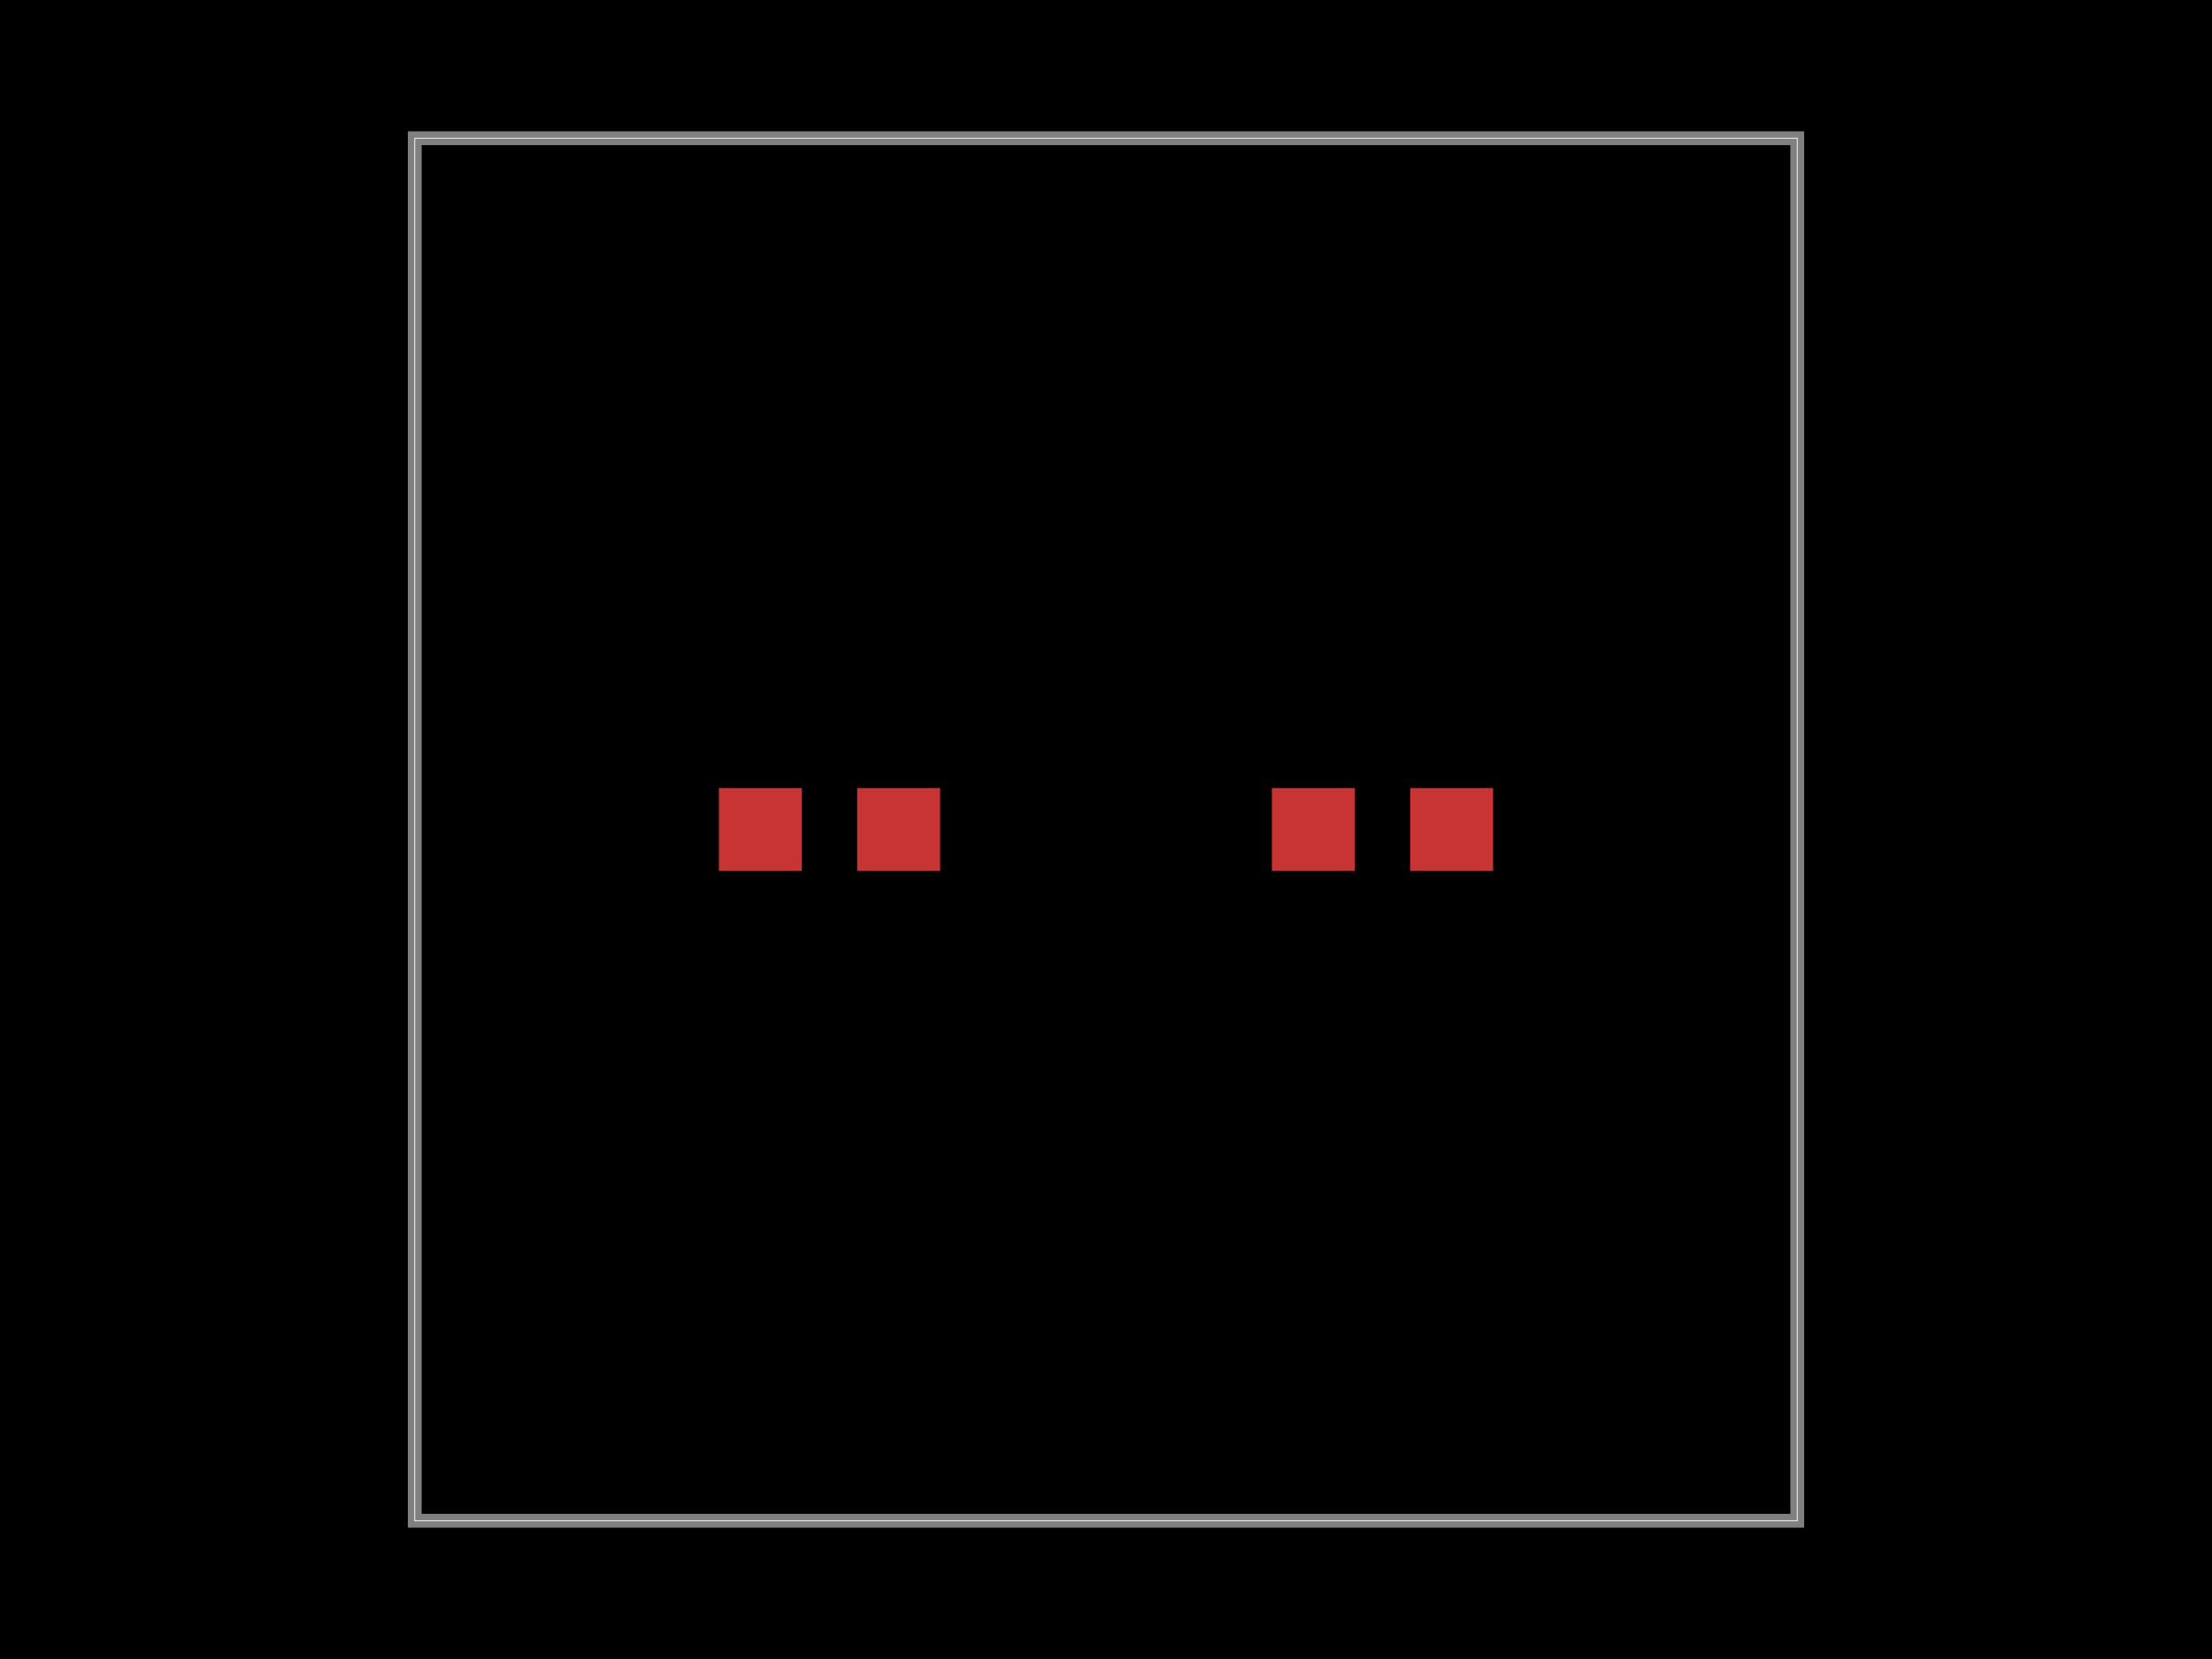
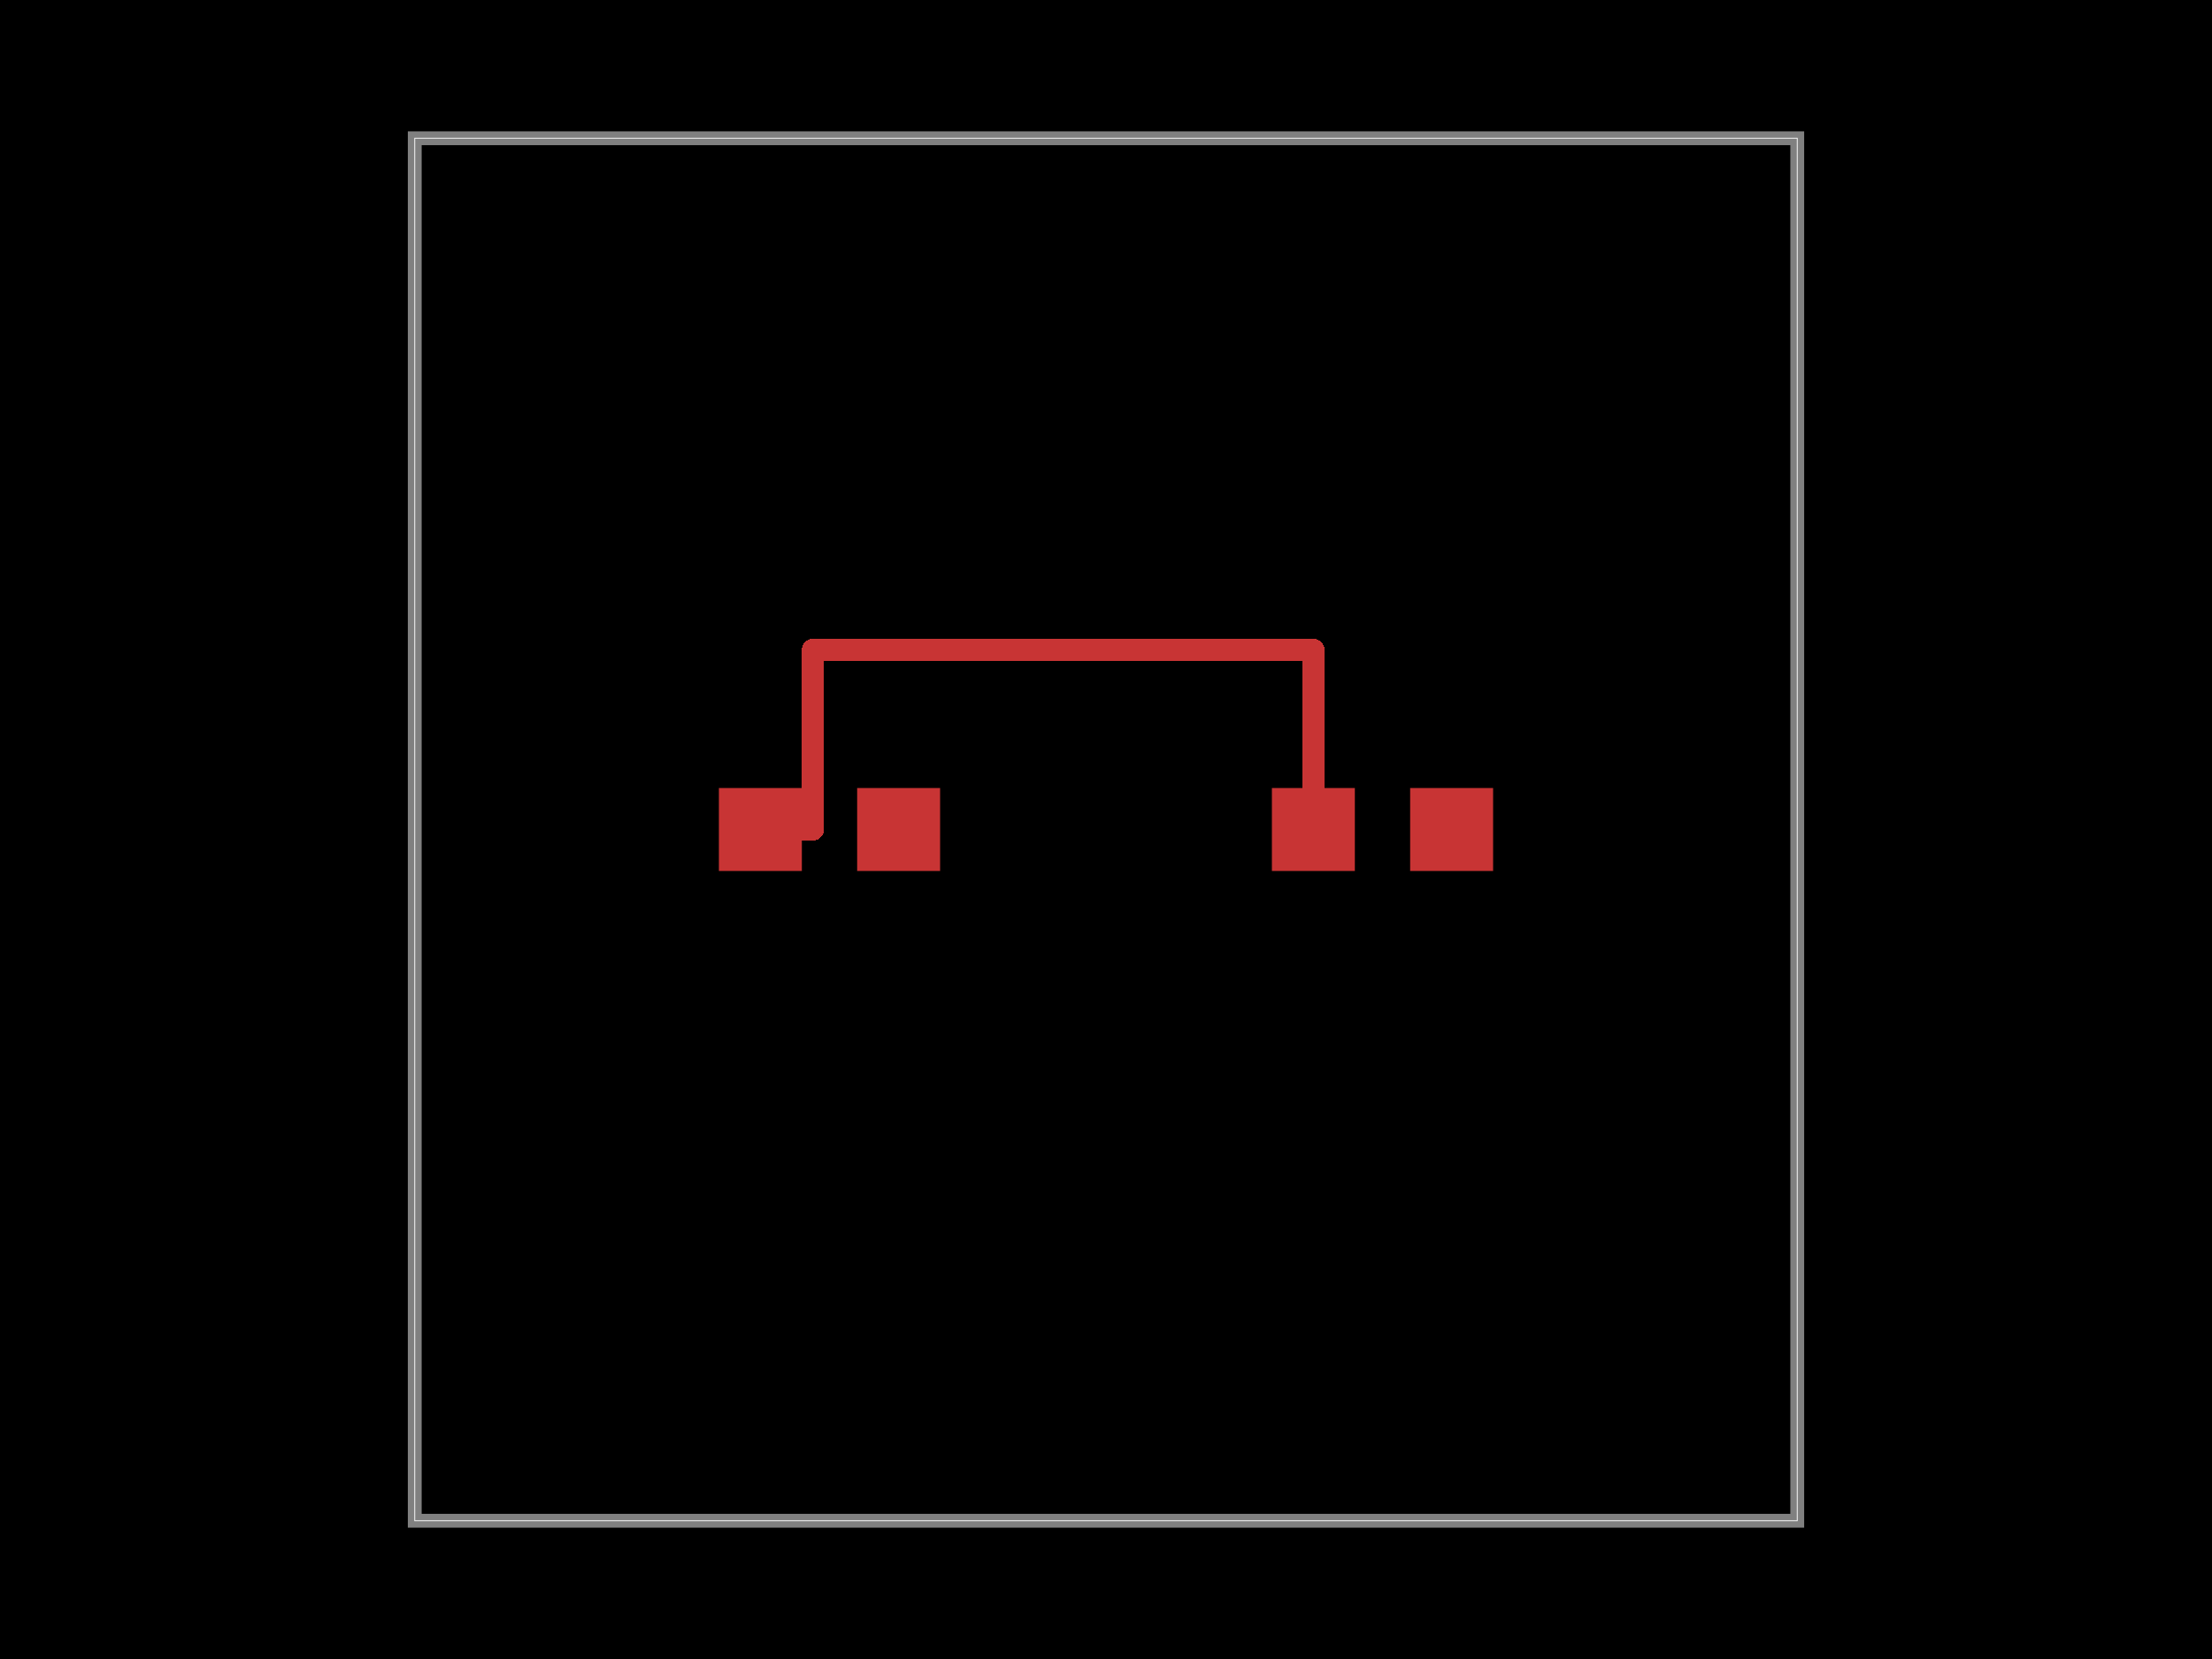
<svg xmlns="http://www.w3.org/2000/svg" width="800" height="600">
  <style>
              .boundary { fill: #000; }
              .pcb-board { fill: none; }
              .pcb-trace { fill: none; }
              .pcb-hole-outer { fill: rgb(200, 52, 52); }
              .pcb-hole-inner { fill: rgb(255, 38, 226); }
              .pcb-pad { }
              .pcb-boundary { fill: none; stroke: #fff; stroke-width: 0.3; }
              .pcb-silkscreen { fill: none; }
              .pcb-silkscreen-top { stroke: #f2eda1; }
              .pcb-silkscreen-bottom { stroke: #f2eda1; }
              .pcb-silkscreen-text { fill: #f2eda1; }
            </style>
  <rect class="boundary" x="0" y="0" width="800" height="600" />
  <rect class="pcb-boundary" x="150" y="50" width="500" height="500" />
  <path class="pcb-board" d="M 150 550 L 650 550 L 650 50 L 150 50 Z" stroke="rgba(255, 255, 255, 0.5)" stroke-width="5" />
  <g transform="translate(300, 300) rotate(0) scale(1, -1)">
    <rect class="pcb-component" x="-40" y="-15" width="80" height="30" />
    <rect class="pcb-component-outline" x="-40" y="-15" width="80" height="30" />
  </g>
  <g transform="translate(500, 300) rotate(0) scale(1, -1)">
    <rect class="pcb-component" x="-40" y="-15" width="80" height="30" />
    <rect class="pcb-component-outline" x="-40" y="-15" width="80" height="30" />
  </g>
  <rect class="pcb-pad" fill="rgb(200, 52, 52)" x="260" y="285" width="30" height="30" />
  <rect class="pcb-pad" fill="rgb(200, 52, 52)" x="310" y="285" width="30" height="30" />
  <rect class="pcb-pad" fill="rgb(200, 52, 52)" x="460" y="285" width="30" height="30" />
  <rect class="pcb-pad" fill="rgb(200, 52, 52)" x="510" y="285" width="30" height="30" />
+   <path class="pcb-trace" stroke="rgb(200, 52, 52)" d="M 275 300 L 294 300" stroke-width="8" stroke-linecap="round" stroke-linejoin="round" shape-rendering="crispEdges" />
+   <path class="pcb-trace" stroke="rgb(200, 52, 52)" d="M 294 300 L 294 235" stroke-width="8" stroke-linecap="round" stroke-linejoin="round" shape-rendering="crispEdges" />
+   <path class="pcb-trace" stroke="rgb(200, 52, 52)" d="M 294 235 L 475 235" stroke-width="8" stroke-linecap="round" stroke-linejoin="round" shape-rendering="crispEdges" />
+   <path class="pcb-trace" stroke="rgb(200, 52, 52)" d="M 475 235 L 475 300" stroke-width="8" stroke-linecap="round" stroke-linejoin="round" shape-rendering="crispEdges" />
</svg>
